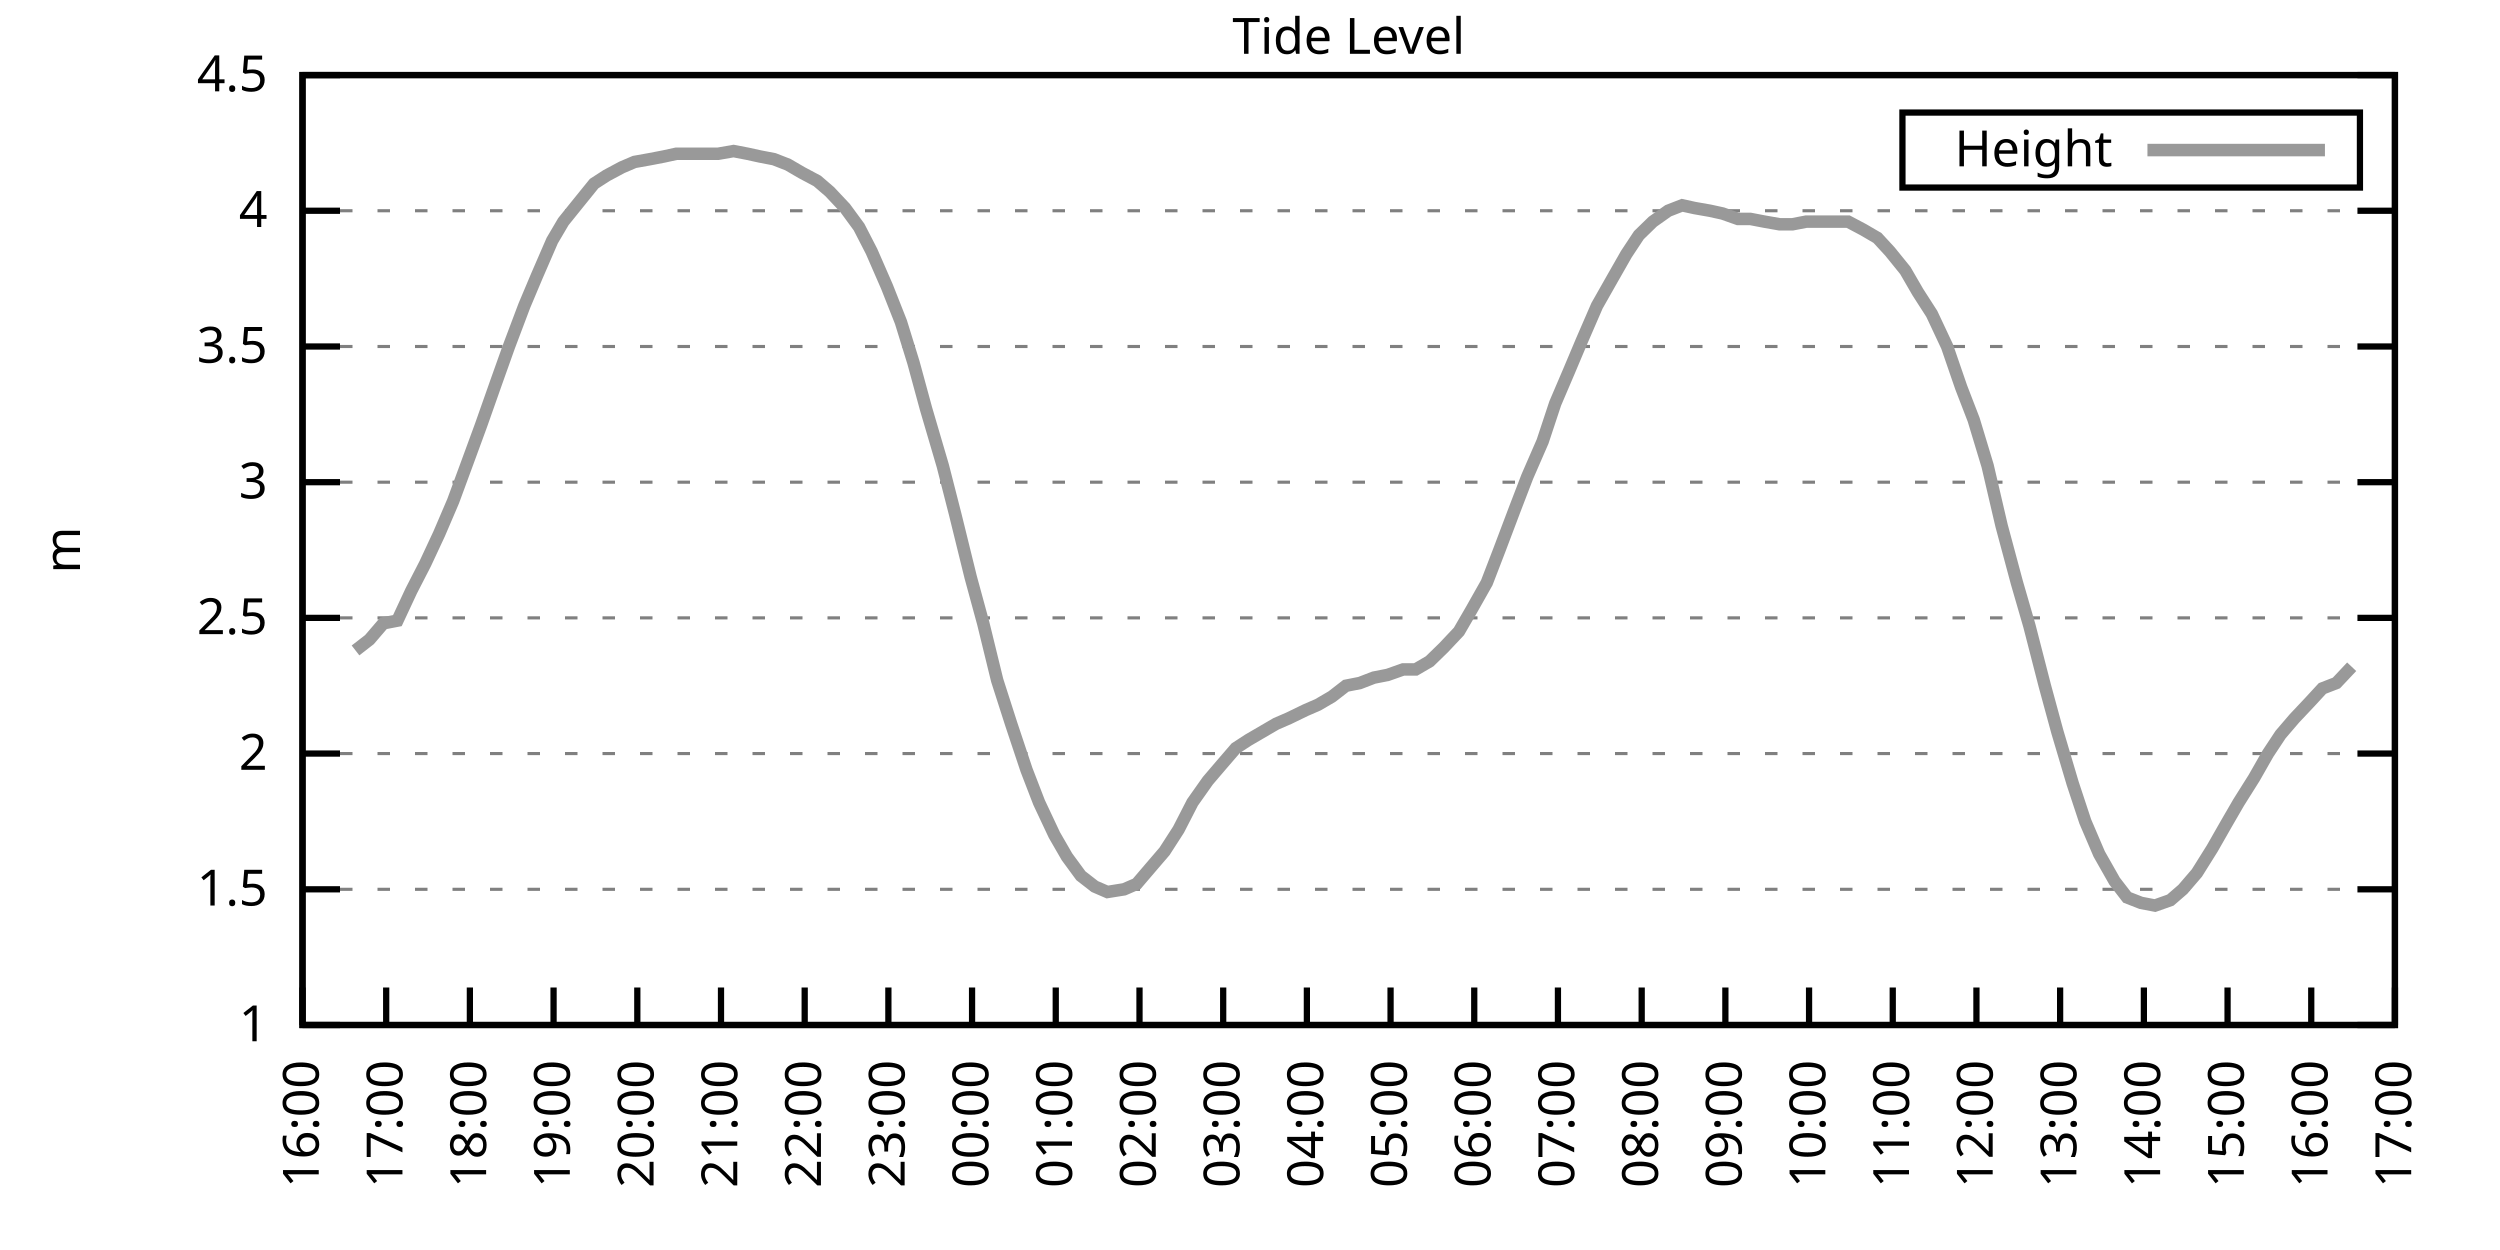
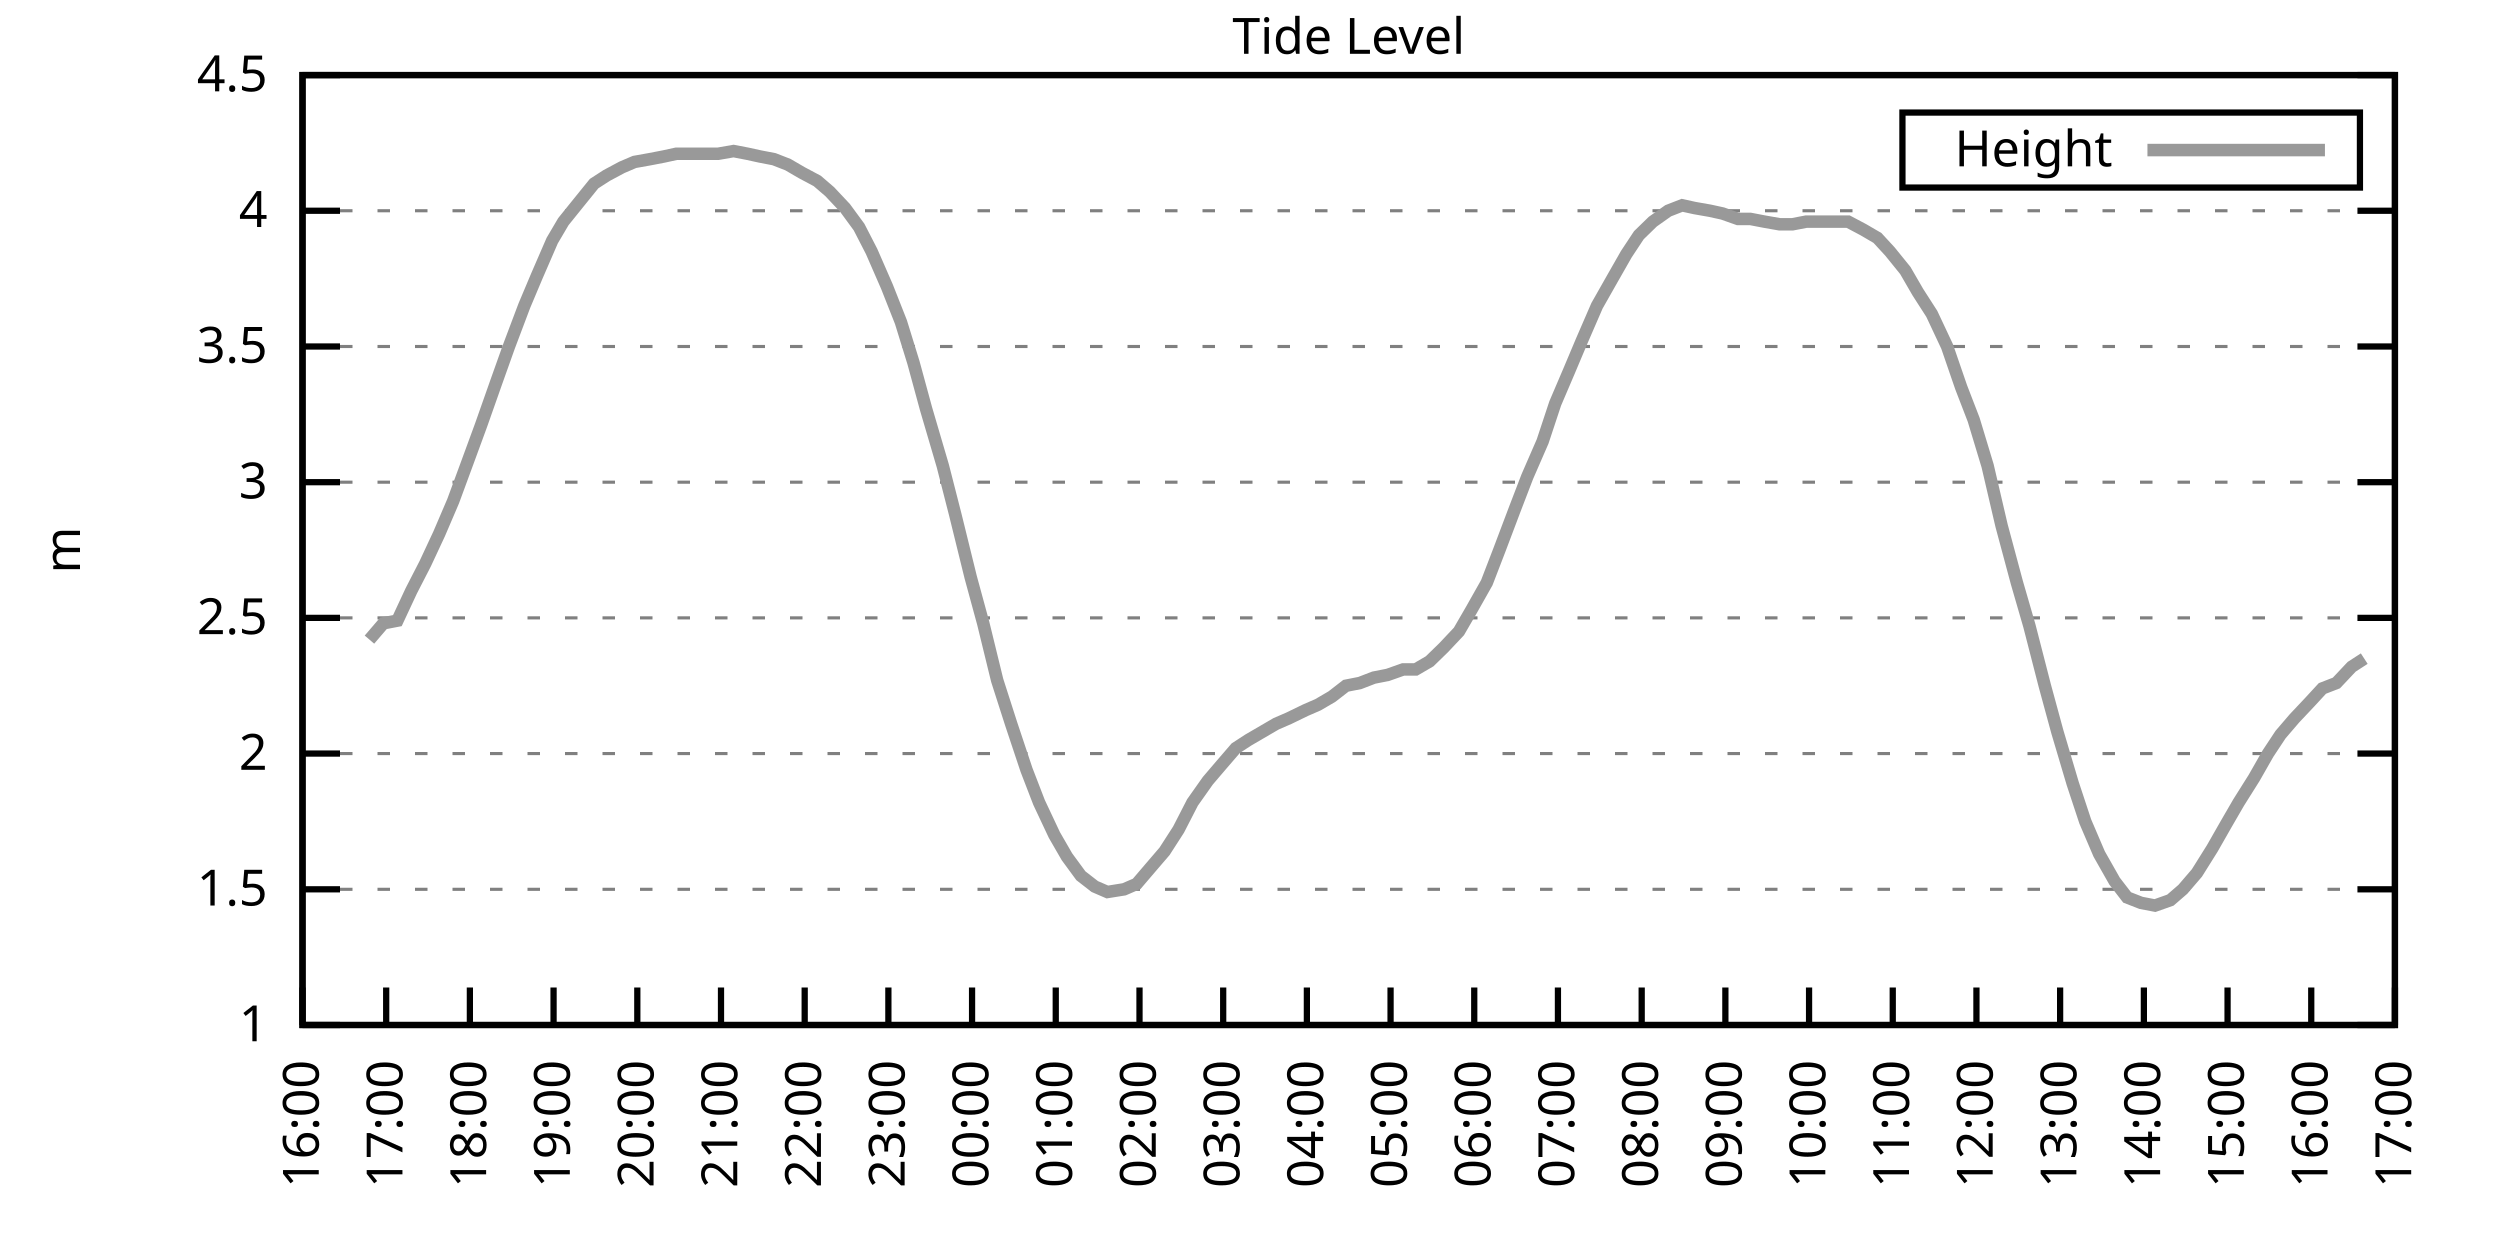
<svg xmlns="http://www.w3.org/2000/svg" xmlns:xlink="http://www.w3.org/1999/xlink" width="400" height="200" viewBox="0 0 400 200">
  <g id="gnuplot_canvas">
    <rect x="0" y="0" width="400" height="200" fill="none" />
    <defs>
      <circle id="gpDot" r="0.5" stroke-width="0.5" stroke="currentColor" />
      <path id="gpPt0" stroke-width="0.333" stroke="currentColor" d="M-1,0 h2 M0,-1 v2" />
      <path id="gpPt1" stroke-width="0.333" stroke="currentColor" d="M-1,-1 L1,1 M1,-1 L-1,1" />
      <path id="gpPt2" stroke-width="0.333" stroke="currentColor" d="M-1,0 L1,0 M0,-1 L0,1 M-1,-1 L1,1 M-1,1 L1,-1" />
      <rect id="gpPt3" stroke-width="0.333" stroke="currentColor" x="-1" y="-1" width="2" height="2" />
      <rect id="gpPt4" stroke-width="0.333" stroke="currentColor" fill="currentColor" x="-1" y="-1" width="2" height="2" />
      <circle id="gpPt5" stroke-width="0.333" stroke="currentColor" cx="0" cy="0" r="1" />
      <use xlink:href="#gpPt5" id="gpPt6" fill="currentColor" stroke="none" />
      <path id="gpPt7" stroke-width="0.333" stroke="currentColor" d="M0,-1.33 L-1.33,0.67 L1.33,0.67 z" />
      <use xlink:href="#gpPt7" id="gpPt8" fill="currentColor" stroke="none" />
      <use xlink:href="#gpPt7" id="gpPt9" stroke="currentColor" transform="rotate(180)" />
      <use xlink:href="#gpPt9" id="gpPt10" fill="currentColor" stroke="none" />
      <use xlink:href="#gpPt3" id="gpPt11" stroke="currentColor" transform="rotate(45)" />
      <use xlink:href="#gpPt11" id="gpPt12" fill="currentColor" stroke="none" />
      <path id="gpPt13" stroke-width="0.333" stroke="currentColor" d="M0,1.330 L1.265,0.411 L0.782,-1.067 L-0.782,-1.076 L-1.265,0.411 z" />
      <use xlink:href="#gpPt13" id="gpPt14" fill="currentColor" stroke="none" />
      <filter id="textbox" filterUnits="objectBoundingBox" x="0" y="0" height="1" width="1">
        <feFlood flood-color="white" flood-opacity="1" result="bgnd" />
        <feComposite in="SourceGraphic" in2="bgnd" operator="atop" />
      </filter>
      <filter id="greybox" filterUnits="objectBoundingBox" x="0" y="0" height="1" width="1">
        <feFlood flood-color="lightgrey" flood-opacity="1" result="grey" />
        <feComposite in="SourceGraphic" in2="grey" operator="atop" />
      </filter>
    </defs>
    <g fill="none" color="white" stroke="currentColor" stroke-width="1.00" stroke-linecap="butt" stroke-linejoin="miter">
</g>
    <g fill="none" color="black" stroke="currentColor" stroke-width="1.00" stroke-linecap="butt" stroke-linejoin="miter">
      <g stroke="none" shape-rendering="crispEdges">
        <polygon fill="rgb(255, 255, 255)" points="48.40,164.00 383.18,164.00 383.18,12.02 48.40,12.02 " />
      </g>
    </g>
    <g fill="none" color="black" stroke="currentColor" stroke-width="1.00" stroke-linecap="butt" stroke-linejoin="miter">
</g>
    <g fill="none" color="black" stroke="black" stroke-width="0.50" stroke-linecap="butt" stroke-linejoin="miter">
</g>
    <g fill="none" color="gray" stroke="currentColor" stroke-width="0.50" stroke-linecap="butt" stroke-linejoin="miter">
      <path stroke="gray" stroke-dasharray="2,4" class="gridline" d="M48.40,164.00 L383.19,164.00  " />
    </g>
    <g fill="none" color="gray" stroke="gray" stroke-width="1.00" stroke-linecap="butt" stroke-linejoin="miter">
</g>
    <g fill="none" color="black" stroke="currentColor" stroke-width="1.00" stroke-linecap="butt" stroke-linejoin="miter">
      <path stroke="black" d="M48.40,164.00 L54.40,164.00 M383.19,164.00 L377.19,164.00  " />
      <g transform="translate(42.80,166.60)" stroke="none" fill="black" font-family="Sans" font-size="8.00" text-anchor="end">
        <text>
          <tspan font-family="Sans"> 1</tspan>
        </text>
      </g>
    </g>
    <g fill="none" color="black" stroke="currentColor" stroke-width="1.00" stroke-linecap="butt" stroke-linejoin="miter">
</g>
    <g fill="none" color="black" stroke="black" stroke-width="0.50" stroke-linecap="butt" stroke-linejoin="miter">
</g>
    <g fill="none" color="gray" stroke="currentColor" stroke-width="0.50" stroke-linecap="butt" stroke-linejoin="miter">
      <path stroke="gray" stroke-dasharray="2,4" class="gridline" d="M48.40,142.29 L383.19,142.29  " />
    </g>
    <g fill="none" color="gray" stroke="gray" stroke-width="1.00" stroke-linecap="butt" stroke-linejoin="miter">
</g>
    <g fill="none" color="black" stroke="currentColor" stroke-width="1.00" stroke-linecap="butt" stroke-linejoin="miter">
      <path stroke="black" d="M48.40,142.29 L54.40,142.29 M383.19,142.29 L377.19,142.29  " />
      <g transform="translate(42.80,144.89)" stroke="none" fill="black" font-family="Sans" font-size="8.00" text-anchor="end">
        <text>
          <tspan font-family="Sans"> 1.5</tspan>
        </text>
      </g>
    </g>
    <g fill="none" color="black" stroke="currentColor" stroke-width="1.00" stroke-linecap="butt" stroke-linejoin="miter">
</g>
    <g fill="none" color="black" stroke="black" stroke-width="0.50" stroke-linecap="butt" stroke-linejoin="miter">
</g>
    <g fill="none" color="gray" stroke="currentColor" stroke-width="0.50" stroke-linecap="butt" stroke-linejoin="miter">
      <path stroke="gray" stroke-dasharray="2,4" class="gridline" d="M48.40,120.57 L383.19,120.57  " />
    </g>
    <g fill="none" color="gray" stroke="gray" stroke-width="1.00" stroke-linecap="butt" stroke-linejoin="miter">
</g>
    <g fill="none" color="black" stroke="currentColor" stroke-width="1.00" stroke-linecap="butt" stroke-linejoin="miter">
      <path stroke="black" d="M48.40,120.57 L54.40,120.57 M383.19,120.57 L377.19,120.57  " />
      <g transform="translate(42.80,123.17)" stroke="none" fill="black" font-family="Sans" font-size="8.00" text-anchor="end">
        <text>
          <tspan font-family="Sans"> 2</tspan>
        </text>
      </g>
    </g>
    <g fill="none" color="black" stroke="currentColor" stroke-width="1.00" stroke-linecap="butt" stroke-linejoin="miter">
</g>
    <g fill="none" color="black" stroke="black" stroke-width="0.50" stroke-linecap="butt" stroke-linejoin="miter">
</g>
    <g fill="none" color="gray" stroke="currentColor" stroke-width="0.50" stroke-linecap="butt" stroke-linejoin="miter">
      <path stroke="gray" stroke-dasharray="2,4" class="gridline" d="M48.40,98.86 L383.19,98.86  " />
    </g>
    <g fill="none" color="gray" stroke="gray" stroke-width="1.00" stroke-linecap="butt" stroke-linejoin="miter">
</g>
    <g fill="none" color="black" stroke="currentColor" stroke-width="1.00" stroke-linecap="butt" stroke-linejoin="miter">
      <path stroke="black" d="M48.40,98.86 L54.40,98.86 M383.19,98.86 L377.19,98.86  " />
      <g transform="translate(42.80,101.46)" stroke="none" fill="black" font-family="Sans" font-size="8.00" text-anchor="end">
        <text>
          <tspan font-family="Sans"> 2.5</tspan>
        </text>
      </g>
    </g>
    <g fill="none" color="black" stroke="currentColor" stroke-width="1.00" stroke-linecap="butt" stroke-linejoin="miter">
</g>
    <g fill="none" color="black" stroke="black" stroke-width="0.50" stroke-linecap="butt" stroke-linejoin="miter">
</g>
    <g fill="none" color="gray" stroke="currentColor" stroke-width="0.50" stroke-linecap="butt" stroke-linejoin="miter">
      <path stroke="gray" stroke-dasharray="2,4" class="gridline" d="M48.40,77.15 L383.19,77.15  " />
    </g>
    <g fill="none" color="gray" stroke="gray" stroke-width="1.00" stroke-linecap="butt" stroke-linejoin="miter">
</g>
    <g fill="none" color="black" stroke="currentColor" stroke-width="1.00" stroke-linecap="butt" stroke-linejoin="miter">
      <path stroke="black" d="M48.40,77.15 L54.40,77.15 M383.19,77.15 L377.19,77.15  " />
      <g transform="translate(42.80,79.75)" stroke="none" fill="black" font-family="Sans" font-size="8.00" text-anchor="end">
        <text>
          <tspan font-family="Sans"> 3</tspan>
        </text>
      </g>
    </g>
    <g fill="none" color="black" stroke="currentColor" stroke-width="1.00" stroke-linecap="butt" stroke-linejoin="miter">
</g>
    <g fill="none" color="black" stroke="black" stroke-width="0.50" stroke-linecap="butt" stroke-linejoin="miter">
</g>
    <g fill="none" color="gray" stroke="currentColor" stroke-width="0.50" stroke-linecap="butt" stroke-linejoin="miter">
      <path stroke="gray" stroke-dasharray="2,4" class="gridline" d="M48.40,55.44 L383.19,55.44  " />
    </g>
    <g fill="none" color="gray" stroke="gray" stroke-width="1.00" stroke-linecap="butt" stroke-linejoin="miter">
</g>
    <g fill="none" color="black" stroke="currentColor" stroke-width="1.00" stroke-linecap="butt" stroke-linejoin="miter">
      <path stroke="black" d="M48.40,55.44 L54.40,55.44 M383.19,55.44 L377.19,55.44  " />
      <g transform="translate(42.80,58.04)" stroke="none" fill="black" font-family="Sans" font-size="8.00" text-anchor="end">
        <text>
          <tspan font-family="Sans"> 3.5</tspan>
        </text>
      </g>
    </g>
    <g fill="none" color="black" stroke="currentColor" stroke-width="1.00" stroke-linecap="butt" stroke-linejoin="miter">
</g>
    <g fill="none" color="black" stroke="black" stroke-width="0.50" stroke-linecap="butt" stroke-linejoin="miter">
</g>
    <g fill="none" color="gray" stroke="currentColor" stroke-width="0.50" stroke-linecap="butt" stroke-linejoin="miter">
      <path stroke="gray" stroke-dasharray="2,4" class="gridline" d="M48.40,33.72 L383.19,33.72  " />
    </g>
    <g fill="none" color="gray" stroke="gray" stroke-width="1.00" stroke-linecap="butt" stroke-linejoin="miter">
</g>
    <g fill="none" color="black" stroke="currentColor" stroke-width="1.00" stroke-linecap="butt" stroke-linejoin="miter">
      <path stroke="black" d="M48.40,33.72 L54.40,33.72 M383.19,33.72 L377.19,33.72  " />
      <g transform="translate(42.80,36.32)" stroke="none" fill="black" font-family="Sans" font-size="8.00" text-anchor="end">
        <text>
          <tspan font-family="Sans"> 4</tspan>
        </text>
      </g>
    </g>
    <g fill="none" color="black" stroke="currentColor" stroke-width="1.00" stroke-linecap="butt" stroke-linejoin="miter">
</g>
    <g fill="none" color="black" stroke="black" stroke-width="0.50" stroke-linecap="butt" stroke-linejoin="miter">
</g>
    <g fill="none" color="gray" stroke="currentColor" stroke-width="0.50" stroke-linecap="butt" stroke-linejoin="miter">
      <path stroke="gray" stroke-dasharray="2,4" class="gridline" d="M48.40,12.01 L383.19,12.01  " />
    </g>
    <g fill="none" color="gray" stroke="gray" stroke-width="1.00" stroke-linecap="butt" stroke-linejoin="miter">
</g>
    <g fill="none" color="black" stroke="currentColor" stroke-width="1.00" stroke-linecap="butt" stroke-linejoin="miter">
      <path stroke="black" d="M48.40,12.01 L54.40,12.01 M383.19,12.01 L377.19,12.01  " />
      <g transform="translate(42.80,14.61)" stroke="none" fill="black" font-family="Sans" font-size="8.00" text-anchor="end">
        <text>
          <tspan font-family="Sans"> 4.5</tspan>
        </text>
      </g>
    </g>
    <g fill="none" color="black" stroke="currentColor" stroke-width="1.00" stroke-linecap="butt" stroke-linejoin="miter">
      <path stroke="black" d="M48.40,164.00 L48.40,158.00  " />
      <g transform="translate(51.00,169.60) rotate(270.00)" stroke="none" fill="black" font-family="Sans" font-size="8.00" text-anchor="end">
        <text>
          <tspan font-family="Sans">16:00</tspan>
        </text>
      </g>
    </g>
    <g fill="none" color="black" stroke="currentColor" stroke-width="1.00" stroke-linecap="butt" stroke-linejoin="miter">
      <path stroke="black" d="M61.79,164.00 L61.79,158.00  " />
      <g transform="translate(64.39,169.60) rotate(270.00)" stroke="none" fill="black" font-family="Sans" font-size="8.00" text-anchor="end">
        <text>
          <tspan font-family="Sans">17:00</tspan>
        </text>
      </g>
    </g>
    <g fill="none" color="black" stroke="currentColor" stroke-width="1.00" stroke-linecap="butt" stroke-linejoin="miter">
      <path stroke="black" d="M75.18,164.00 L75.18,158.00  " />
      <g transform="translate(77.78,169.60) rotate(270.00)" stroke="none" fill="black" font-family="Sans" font-size="8.00" text-anchor="end">
        <text>
          <tspan font-family="Sans">18:00</tspan>
        </text>
      </g>
    </g>
    <g fill="none" color="black" stroke="currentColor" stroke-width="1.00" stroke-linecap="butt" stroke-linejoin="miter">
      <path stroke="black" d="M88.57,164.00 L88.57,158.00  " />
      <g transform="translate(91.17,169.60) rotate(270.00)" stroke="none" fill="black" font-family="Sans" font-size="8.00" text-anchor="end">
        <text>
          <tspan font-family="Sans">19:00</tspan>
        </text>
      </g>
    </g>
    <g fill="none" color="black" stroke="currentColor" stroke-width="1.00" stroke-linecap="butt" stroke-linejoin="miter">
      <path stroke="black" d="M101.97,164.00 L101.97,158.00  " />
      <g transform="translate(104.57,169.60) rotate(270.00)" stroke="none" fill="black" font-family="Sans" font-size="8.00" text-anchor="end">
        <text>
          <tspan font-family="Sans">20:00</tspan>
        </text>
      </g>
    </g>
    <g fill="none" color="black" stroke="currentColor" stroke-width="1.00" stroke-linecap="butt" stroke-linejoin="miter">
      <path stroke="black" d="M115.36,164.00 L115.36,158.00  " />
      <g transform="translate(117.96,169.60) rotate(270.00)" stroke="none" fill="black" font-family="Sans" font-size="8.00" text-anchor="end">
        <text>
          <tspan font-family="Sans">21:00</tspan>
        </text>
      </g>
    </g>
    <g fill="none" color="black" stroke="currentColor" stroke-width="1.00" stroke-linecap="butt" stroke-linejoin="miter">
      <path stroke="black" d="M128.75,164.00 L128.75,158.00  " />
      <g transform="translate(131.35,169.60) rotate(270.00)" stroke="none" fill="black" font-family="Sans" font-size="8.00" text-anchor="end">
        <text>
          <tspan font-family="Sans">22:00</tspan>
        </text>
      </g>
    </g>
    <g fill="none" color="black" stroke="currentColor" stroke-width="1.00" stroke-linecap="butt" stroke-linejoin="miter">
      <path stroke="black" d="M142.14,164.00 L142.14,158.00  " />
      <g transform="translate(144.74,169.60) rotate(270.00)" stroke="none" fill="black" font-family="Sans" font-size="8.00" text-anchor="end">
        <text>
          <tspan font-family="Sans">23:00</tspan>
        </text>
      </g>
    </g>
    <g fill="none" color="black" stroke="currentColor" stroke-width="1.00" stroke-linecap="butt" stroke-linejoin="miter">
      <path stroke="black" d="M155.53,164.00 L155.53,158.00  " />
      <g transform="translate(158.13,169.60) rotate(270.00)" stroke="none" fill="black" font-family="Sans" font-size="8.00" text-anchor="end">
        <text>
          <tspan font-family="Sans">00:00</tspan>
        </text>
      </g>
    </g>
    <g fill="none" color="black" stroke="currentColor" stroke-width="1.00" stroke-linecap="butt" stroke-linejoin="miter">
      <path stroke="black" d="M168.92,164.00 L168.92,158.00  " />
      <g transform="translate(171.52,169.60) rotate(270.00)" stroke="none" fill="black" font-family="Sans" font-size="8.00" text-anchor="end">
        <text>
          <tspan font-family="Sans">01:00</tspan>
        </text>
      </g>
    </g>
    <g fill="none" color="black" stroke="currentColor" stroke-width="1.00" stroke-linecap="butt" stroke-linejoin="miter">
      <path stroke="black" d="M182.32,164.00 L182.32,158.00  " />
      <g transform="translate(184.92,169.60) rotate(270.00)" stroke="none" fill="black" font-family="Sans" font-size="8.00" text-anchor="end">
        <text>
          <tspan font-family="Sans">02:00</tspan>
        </text>
      </g>
    </g>
    <g fill="none" color="black" stroke="currentColor" stroke-width="1.00" stroke-linecap="butt" stroke-linejoin="miter">
      <path stroke="black" d="M195.71,164.00 L195.71,158.00  " />
      <g transform="translate(198.31,169.60) rotate(270.00)" stroke="none" fill="black" font-family="Sans" font-size="8.00" text-anchor="end">
        <text>
          <tspan font-family="Sans">03:00</tspan>
        </text>
      </g>
    </g>
    <g fill="none" color="black" stroke="currentColor" stroke-width="1.00" stroke-linecap="butt" stroke-linejoin="miter">
      <path stroke="black" d="M209.10,164.00 L209.10,158.00  " />
      <g transform="translate(211.70,169.60) rotate(270.00)" stroke="none" fill="black" font-family="Sans" font-size="8.00" text-anchor="end">
        <text>
          <tspan font-family="Sans">04:00</tspan>
        </text>
      </g>
    </g>
    <g fill="none" color="black" stroke="currentColor" stroke-width="1.00" stroke-linecap="butt" stroke-linejoin="miter">
      <path stroke="black" d="M222.49,164.00 L222.49,158.00  " />
      <g transform="translate(225.09,169.60) rotate(270.00)" stroke="none" fill="black" font-family="Sans" font-size="8.00" text-anchor="end">
        <text>
          <tspan font-family="Sans">05:00</tspan>
        </text>
      </g>
    </g>
    <g fill="none" color="black" stroke="currentColor" stroke-width="1.00" stroke-linecap="butt" stroke-linejoin="miter">
      <path stroke="black" d="M235.88,164.00 L235.88,158.00  " />
      <g transform="translate(238.48,169.60) rotate(270.00)" stroke="none" fill="black" font-family="Sans" font-size="8.00" text-anchor="end">
        <text>
          <tspan font-family="Sans">06:00</tspan>
        </text>
      </g>
    </g>
    <g fill="none" color="black" stroke="currentColor" stroke-width="1.00" stroke-linecap="butt" stroke-linejoin="miter">
      <path stroke="black" d="M249.27,164.00 L249.27,158.00  " />
      <g transform="translate(251.87,169.60) rotate(270.00)" stroke="none" fill="black" font-family="Sans" font-size="8.00" text-anchor="end">
        <text>
          <tspan font-family="Sans">07:00</tspan>
        </text>
      </g>
    </g>
    <g fill="none" color="black" stroke="currentColor" stroke-width="1.00" stroke-linecap="butt" stroke-linejoin="miter">
      <path stroke="black" d="M262.67,164.00 L262.67,158.00  " />
      <g transform="translate(265.27,169.60) rotate(270.00)" stroke="none" fill="black" font-family="Sans" font-size="8.00" text-anchor="end">
        <text>
          <tspan font-family="Sans">08:00</tspan>
        </text>
      </g>
    </g>
    <g fill="none" color="black" stroke="currentColor" stroke-width="1.00" stroke-linecap="butt" stroke-linejoin="miter">
      <path stroke="black" d="M276.06,164.00 L276.06,158.00  " />
      <g transform="translate(278.66,169.60) rotate(270.00)" stroke="none" fill="black" font-family="Sans" font-size="8.00" text-anchor="end">
        <text>
          <tspan font-family="Sans">09:00</tspan>
        </text>
      </g>
    </g>
    <g fill="none" color="black" stroke="currentColor" stroke-width="1.00" stroke-linecap="butt" stroke-linejoin="miter">
      <path stroke="black" d="M289.45,164.00 L289.45,158.00  " />
      <g transform="translate(292.05,169.60) rotate(270.00)" stroke="none" fill="black" font-family="Sans" font-size="8.00" text-anchor="end">
        <text>
          <tspan font-family="Sans">10:00</tspan>
        </text>
      </g>
    </g>
    <g fill="none" color="black" stroke="currentColor" stroke-width="1.00" stroke-linecap="butt" stroke-linejoin="miter">
      <path stroke="black" d="M302.84,164.00 L302.84,158.00  " />
      <g transform="translate(305.44,169.60) rotate(270.00)" stroke="none" fill="black" font-family="Sans" font-size="8.00" text-anchor="end">
        <text>
          <tspan font-family="Sans">11:00</tspan>
        </text>
      </g>
    </g>
    <g fill="none" color="black" stroke="currentColor" stroke-width="1.00" stroke-linecap="butt" stroke-linejoin="miter">
      <path stroke="black" d="M316.23,164.00 L316.23,158.00  " />
      <g transform="translate(318.83,169.60) rotate(270.00)" stroke="none" fill="black" font-family="Sans" font-size="8.00" text-anchor="end">
        <text>
          <tspan font-family="Sans">12:00</tspan>
        </text>
      </g>
    </g>
    <g fill="none" color="black" stroke="currentColor" stroke-width="1.00" stroke-linecap="butt" stroke-linejoin="miter">
      <path stroke="black" d="M329.62,164.00 L329.62,158.00  " />
      <g transform="translate(332.22,169.60) rotate(270.00)" stroke="none" fill="black" font-family="Sans" font-size="8.00" text-anchor="end">
        <text>
          <tspan font-family="Sans">13:00</tspan>
        </text>
      </g>
    </g>
    <g fill="none" color="black" stroke="currentColor" stroke-width="1.00" stroke-linecap="butt" stroke-linejoin="miter">
      <path stroke="black" d="M343.02,164.00 L343.02,158.00  " />
      <g transform="translate(345.62,169.60) rotate(270.00)" stroke="none" fill="black" font-family="Sans" font-size="8.00" text-anchor="end">
        <text>
          <tspan font-family="Sans">14:00</tspan>
        </text>
      </g>
    </g>
    <g fill="none" color="black" stroke="currentColor" stroke-width="1.00" stroke-linecap="butt" stroke-linejoin="miter">
      <path stroke="black" d="M356.41,164.00 L356.41,158.00  " />
      <g transform="translate(359.01,169.60) rotate(270.00)" stroke="none" fill="black" font-family="Sans" font-size="8.00" text-anchor="end">
        <text>
          <tspan font-family="Sans">15:00</tspan>
        </text>
      </g>
    </g>
    <g fill="none" color="black" stroke="currentColor" stroke-width="1.00" stroke-linecap="butt" stroke-linejoin="miter">
      <path stroke="black" d="M369.80,164.00 L369.80,158.00  " />
      <g transform="translate(372.40,169.60) rotate(270.00)" stroke="none" fill="black" font-family="Sans" font-size="8.00" text-anchor="end">
        <text>
          <tspan font-family="Sans">16:00</tspan>
        </text>
      </g>
    </g>
    <g fill="none" color="black" stroke="currentColor" stroke-width="1.00" stroke-linecap="butt" stroke-linejoin="miter">
      <path stroke="black" d="M383.19,164.00 L383.19,158.00  " />
      <g transform="translate(385.79,169.60) rotate(270.00)" stroke="none" fill="black" font-family="Sans" font-size="8.00" text-anchor="end">
        <text>
          <tspan font-family="Sans">17:00</tspan>
        </text>
      </g>
    </g>
    <g fill="none" color="black" stroke="currentColor" stroke-width="1.00" stroke-linecap="butt" stroke-linejoin="miter">
</g>
    <g fill="none" color="black" stroke="currentColor" stroke-width="1.00" stroke-linecap="butt" stroke-linejoin="miter">
      <path stroke="black" d="M48.40,12.01 L48.40,164.00 L383.19,164.00 L383.19,12.01 L48.40,12.01 Z  " />
    </g>
    <g fill="none" color="black" stroke="currentColor" stroke-width="1.00" stroke-linecap="butt" stroke-linejoin="miter">
</g>
    <g fill="none" color="black" stroke="currentColor" stroke-width="1.00" stroke-linecap="butt" stroke-linejoin="miter">
      <path stroke="black" d="M304.39,30.01 L304.39,18.01 L377.59,18.01 L377.59,30.01 L304.39,30.01 Z  " />
    </g>
    <g id="Tide_level_plot_1">
      <g fill="none" color="white" stroke="black" stroke-width="2.00" stroke-linecap="butt" stroke-linejoin="miter">
</g>
      <g fill="none" color="black" stroke="currentColor" stroke-width="2.00" stroke-linecap="butt" stroke-linejoin="miter">
        <g transform="translate(337.99,26.61)" stroke="none" fill="black" font-family="Sans" font-size="8.00" text-anchor="end">
          <text>
            <tspan font-family="Sans">Height</tspan>
          </text>
        </g>
      </g>
      <g fill="none" color="black" stroke="currentColor" stroke-width="2.00" stroke-linecap="butt" stroke-linejoin="miter">
-         <path stroke="rgb(153, 153, 153)" d="M343.59,24.01 L371.99,24.01 M56.88,104.07 L59.11,102.34 L61.35,99.73 L63.58,99.30 L65.81,94.52 L68.04,90.18   L70.27,85.40 L72.50,80.19 L74.74,74.11 L76.97,68.03 L79.42,61.08 L81.43,55.44 L83.89,48.92 L85.90,44.15   L88.35,38.50 L90.14,35.46 L92.59,32.42 L95.05,29.38 L97.06,28.08 L99.51,26.77 L101.52,25.91 L103.98,25.47   L106.21,25.04 L108.22,24.60 L110.45,24.60 L112.68,24.60 L114.91,24.60 L117.37,24.17 L119.60,24.60 L121.61,25.04   L123.84,25.47 L126.07,26.34 L128.30,27.64 L130.76,28.95 L132.77,30.68 L135.22,33.29 L137.45,36.33 L139.46,40.24   L141.92,45.88 L144.15,51.53 L146.16,58.04 L148.17,65.42 L150.85,74.54 L152.85,82.36 L155.31,92.35 L157.32,99.73   L159.55,108.85 L161.78,115.80 L164.24,123.18 L166.25,128.39 L168.70,133.60 L170.71,137.08 L172.94,140.12 L175.17,141.85   L177.18,142.72 L179.86,142.29 L181.87,141.42 L184.10,138.81 L186.33,136.21 L188.57,132.73 L190.80,128.39 L193.25,124.92   L195.48,122.31 L197.72,119.71 L199.73,118.40 L201.96,117.10 L204.19,115.80 L206.20,114.93 L208.88,113.63 L210.88,112.76   L213.12,111.45 L215.35,109.72 L217.58,109.28 L219.81,108.42 L222.04,107.98 L224.50,107.11 L226.51,107.11 L228.74,105.81   L230.97,103.64 L233.43,101.03 L235.44,97.56 L237.89,93.22 L239.90,88.00 L242.36,81.49 L244.36,76.28 L246.82,70.63   L248.83,64.56 L251.06,59.34 L253.07,54.57 L255.52,48.92 L257.98,44.58 L260.21,40.67 L262.22,37.63 L264.45,35.46   L266.91,33.72 L269.14,32.85 L271.15,33.29 L273.60,33.72 L275.61,34.16 L278.07,35.03 L280.07,35.03 L282.31,35.46   L284.76,35.89 L286.77,35.89 L289.00,35.46 L291.23,35.46 L293.24,35.46 L295.70,35.46 L298.15,36.76 L300.39,38.07   L302.39,40.24 L304.85,43.28 L306.86,46.75 L309.09,50.22 L311.54,55.44 L313.78,61.95 L315.79,67.16 L318.02,74.54   L320.25,84.10 L322.70,93.22 L324.71,100.16 L327.17,109.72 L329.18,117.10 L331.63,125.35 L333.64,131.43 L335.87,136.64   L338.33,140.98 L340.34,143.59 L342.57,144.46 L344.80,144.89 L347.26,144.02 L349.26,142.29 L351.50,139.68 L353.95,135.77   L356.18,131.86 L358.19,128.39 L360.65,124.48 L362.88,120.57 L364.89,117.53 L367.12,114.93 L369.58,112.32 L371.58,110.15   L373.82,109.28 L376.27,106.68  " />
+         <path stroke="rgb(153, 153, 153)" d="M343.59,24.01 L371.99,24.01 M59.11,102.34 L61.35,99.73 L63.58,99.30 L65.81,94.52 L68.04,90.18 L70.27,85.40   L72.50,80.19 L74.74,74.11 L76.97,68.03 L79.42,61.08 L81.43,55.44 L83.89,48.92 L85.90,44.15 L88.35,38.50   L90.14,35.46 L92.59,32.42 L95.05,29.38 L97.06,28.08 L99.51,26.77 L101.52,25.91 L103.98,25.47 L106.21,25.04   L108.22,24.60 L110.45,24.60 L112.68,24.60 L114.91,24.60 L117.37,24.17 L119.60,24.60 L121.61,25.04 L123.84,25.47   L126.07,26.34 L128.30,27.64 L130.76,28.95 L132.77,30.68 L135.22,33.29 L137.45,36.33 L139.46,40.24 L141.92,45.88   L144.15,51.53 L146.16,58.04 L148.17,65.42 L150.85,74.54 L152.85,82.36 L155.31,92.35 L157.32,99.73 L159.55,108.85   L161.78,115.80 L164.24,123.18 L166.25,128.39 L168.70,133.60 L170.71,137.08 L172.94,140.12 L175.17,141.85 L177.18,142.72   L179.86,142.29 L181.87,141.42 L184.10,138.81 L186.33,136.21 L188.57,132.73 L190.80,128.39 L193.25,124.92 L195.48,122.31   L197.72,119.71 L199.73,118.40 L201.96,117.10 L204.19,115.80 L206.20,114.93 L208.88,113.63 L210.88,112.76 L213.12,111.45   L215.35,109.72 L217.58,109.28 L219.81,108.42 L222.04,107.98 L224.50,107.11 L226.51,107.11 L228.74,105.81 L230.97,103.64   L233.43,101.03 L235.44,97.56 L237.89,93.22 L239.90,88.00 L242.36,81.49 L244.36,76.28 L246.82,70.63 L248.83,64.56   L251.06,59.34 L253.07,54.57 L255.52,48.92 L257.98,44.58 L260.21,40.67 L262.22,37.63 L264.45,35.46 L266.91,33.72   L269.14,32.85 L271.15,33.29 L273.60,33.72 L275.61,34.16 L278.07,35.03 L280.07,35.03 L282.31,35.46 L284.76,35.89   L286.77,35.89 L289.00,35.46 L291.23,35.46 L293.24,35.46 L295.70,35.46 L298.15,36.76 L300.39,38.07 L302.39,40.24   L304.85,43.28 L306.86,46.75 L309.09,50.22 L311.54,55.44 L313.78,61.95 L315.79,67.16 L318.02,74.54 L320.25,84.10   L322.70,93.22 L324.71,100.16 L327.17,109.72 L329.18,117.10 L331.63,125.35 L333.64,131.43 L335.87,136.64 L338.33,140.98   L340.34,143.59 L342.57,144.46 L344.80,144.89 L347.26,144.02 L349.26,142.29 L351.50,139.68 L353.95,135.77 L356.18,131.86   L358.19,128.39 L360.65,124.48 L362.88,120.57 L364.89,117.53 L367.12,114.93 L369.58,112.32 L371.58,110.15 L373.82,109.28   L376.27,106.68 L378.28,105.38  " />
      </g>
    </g>
    <g fill="none" color="black" stroke="currentColor" stroke-width="2.00" stroke-linecap="butt" stroke-linejoin="miter">
</g>
    <g fill="none" color="black" stroke="black" stroke-width="1.00" stroke-linecap="butt" stroke-linejoin="miter">
</g>
    <g fill="none" color="black" stroke="currentColor" stroke-width="1.00" stroke-linecap="butt" stroke-linejoin="miter">
      <path stroke="black" d="M48.40,12.01 L48.40,164.00 L383.19,164.00 L383.19,12.01 L48.40,12.01 Z  " />
      <g transform="translate(12.80,88.01) rotate(270.00)" stroke="none" fill="black" font-family="Sans" font-size="8.00" text-anchor="middle">
        <text>
          <tspan font-family="Sans">m</tspan>
        </text>
      </g>
    </g>
    <g fill="none" color="black" stroke="currentColor" stroke-width="1.00" stroke-linecap="butt" stroke-linejoin="miter">
</g>
    <g fill="none" color="black" stroke="currentColor" stroke-width="1.00" stroke-linecap="butt" stroke-linejoin="miter">
      <g transform="translate(215.79,8.61)" stroke="none" fill="black" font-family="Sans" font-size="8.00" text-anchor="middle">
        <text>
          <tspan font-family="Sans">Tide Level</tspan>
        </text>
      </g>
    </g>
    <g fill="none" color="black" stroke="currentColor" stroke-width="1.00" stroke-linecap="butt" stroke-linejoin="miter">
</g>
  </g>
</svg>
